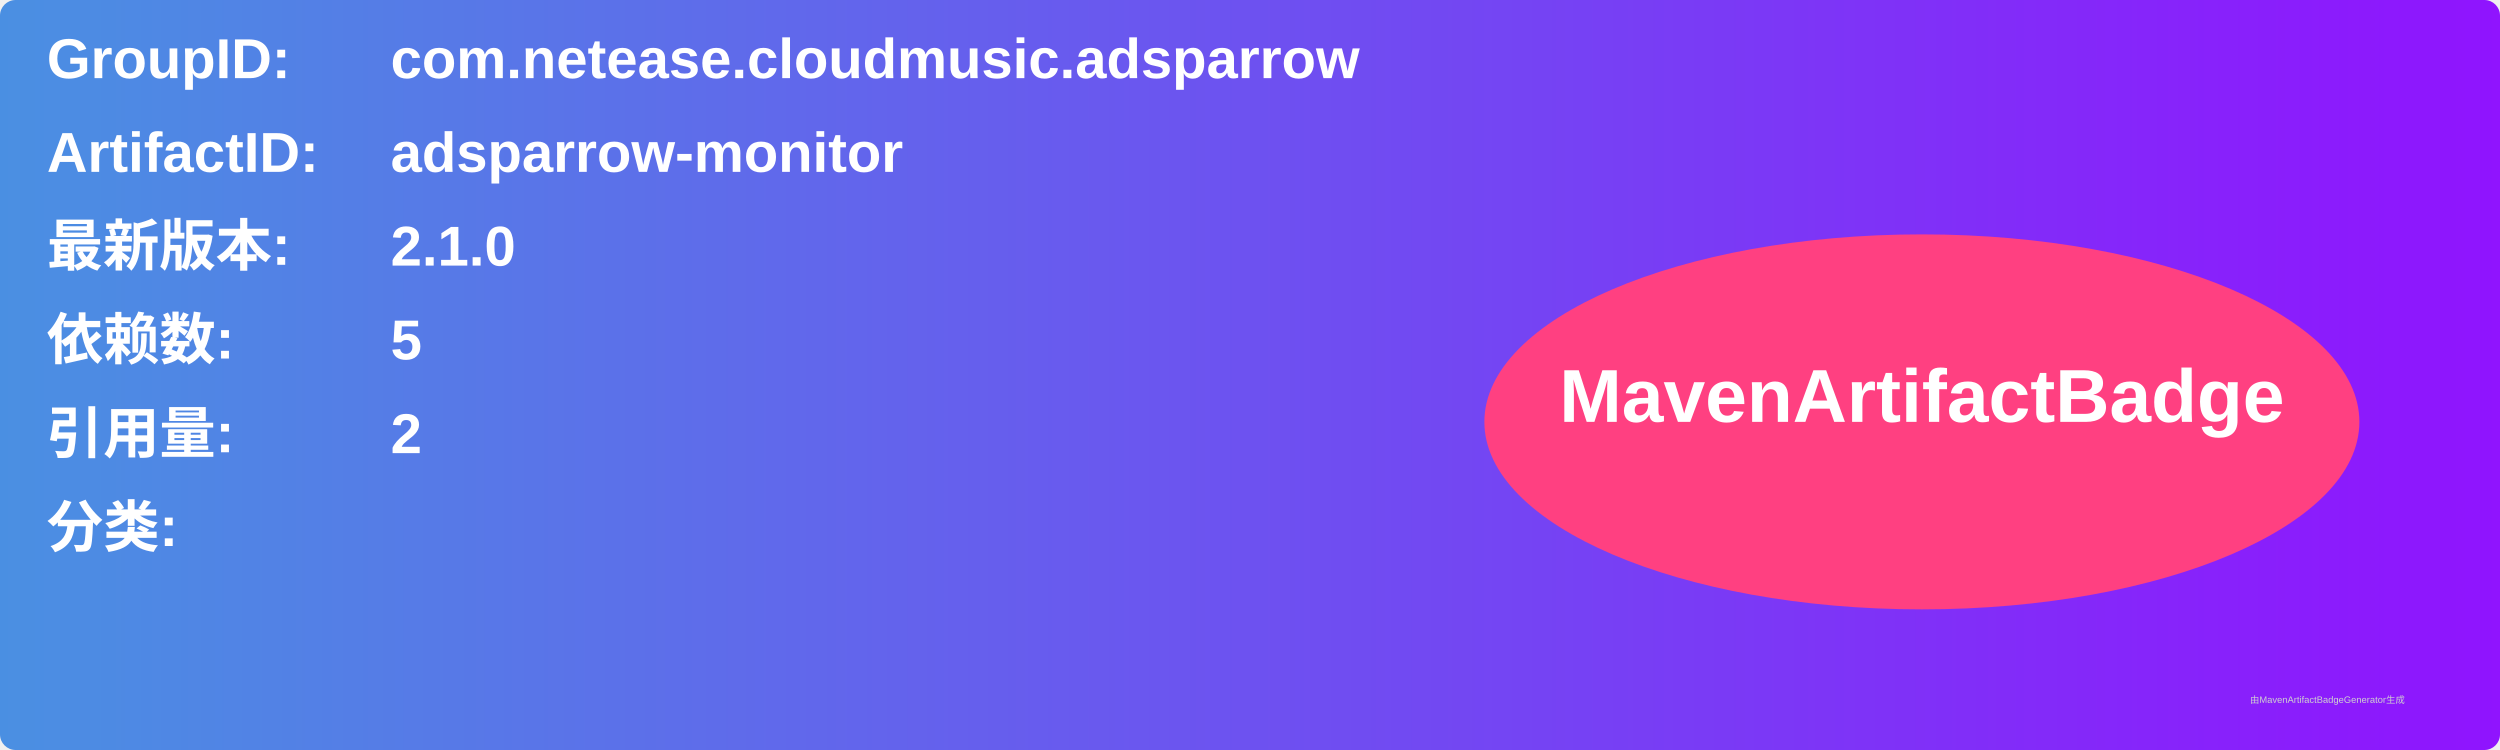
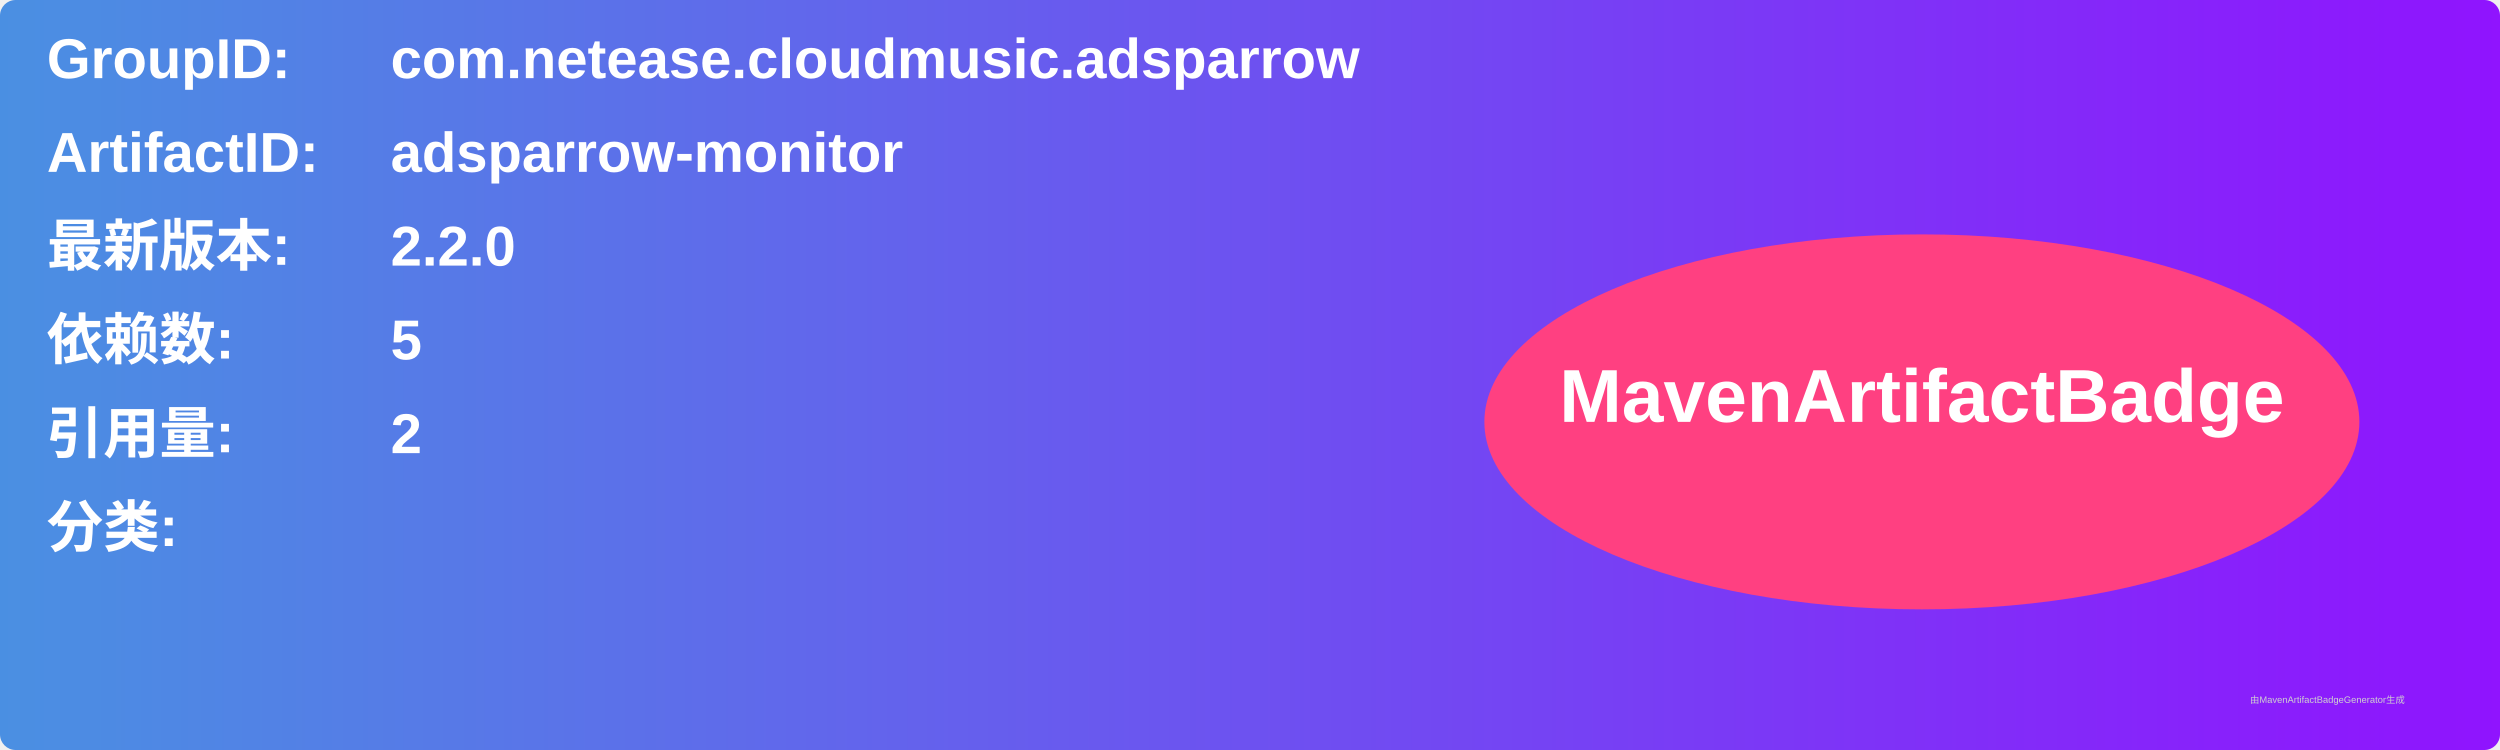
<svg xmlns="http://www.w3.org/2000/svg" width="800" height="240" viewBox="0 0 800 240">
  <linearGradient id="grad" x1="0%" y1="0%" x2="100%" y2="0%">
    <stop offset="0%" stop-color="#4a90e2" />
    <stop offset="100%" stop-color="#9013fe" />
  </linearGradient>
  <rect width="100%" height="100%" rx="5" ry="5" fill="url(#grad)" />
  <g transform="translate(15, 15)">
    <text x="0" y="10" font-family="Arial" font-size="18" fill="white" font-weight="bold" width="260">GroupID:</text>
    <text x="110" y="10" font-family="Arial" font-size="18" fill="white" font-weight="bold" width="460">com.netease.cloudmusic.adsparrow</text>
    <text x="0" y="40" font-family="Arial" font-size="18" fill="white" font-weight="bold" width="260">ArtifactID:</text>
    <text x="110" y="40" font-family="Arial" font-size="18" fill="white" font-weight="bold" width="460">adsparrow-monitor</text>
    <text x="0" y="70" font-family="Arial" font-size="18" fill="white" font-weight="bold">最新版本:</text>
    <text x="110" y="70" font-family="Arial" font-size="18" fill="white" font-weight="bold">
-       <tspan font-weight="bold">2.1.0</tspan>
+       <tspan font-weight="bold">2.2.0</tspan>
    </text>
    <text x="0" y="100" font-family="Arial" font-size="18" fill="white" font-weight="bold">依赖数: </text>
    <text x="110" y="100" font-family="Arial" font-size="18" fill="white">
      <tspan font-weight="bold">5</tspan>
    </text>
    <text x="0" y="130" font-family="Arial" font-size="18" fill="white" font-weight="bold">引用量: </text>
    <text x="110" y="130" font-family="Arial" font-size="18" fill="white">
      <tspan font-weight="bold">2</tspan>
    </text>
    <text x="0" y="160" font-family="Arial" font-size="18" fill="white" font-weight="bold">分类:</text>
    <text x="10" y="190" font-family="Arial" font-size="10" fill="white">
      <tspan font-weight="bold" />
    </text>
    <ellipse cx="600" cy="120" rx="140" ry="60" fill="#ff4081" />
    <text x="600" y="120" text-anchor="middle" font-family="Arial" font-size="24" fill="white" font-weight="bold">MavenArtifactBadge</text>
  </g>
  <text x="720" y="225" font-family="Arial" font-size="3" fill="#d0d0d0">由MavenArtifactBadgeGenerator生成</text>
</svg>
